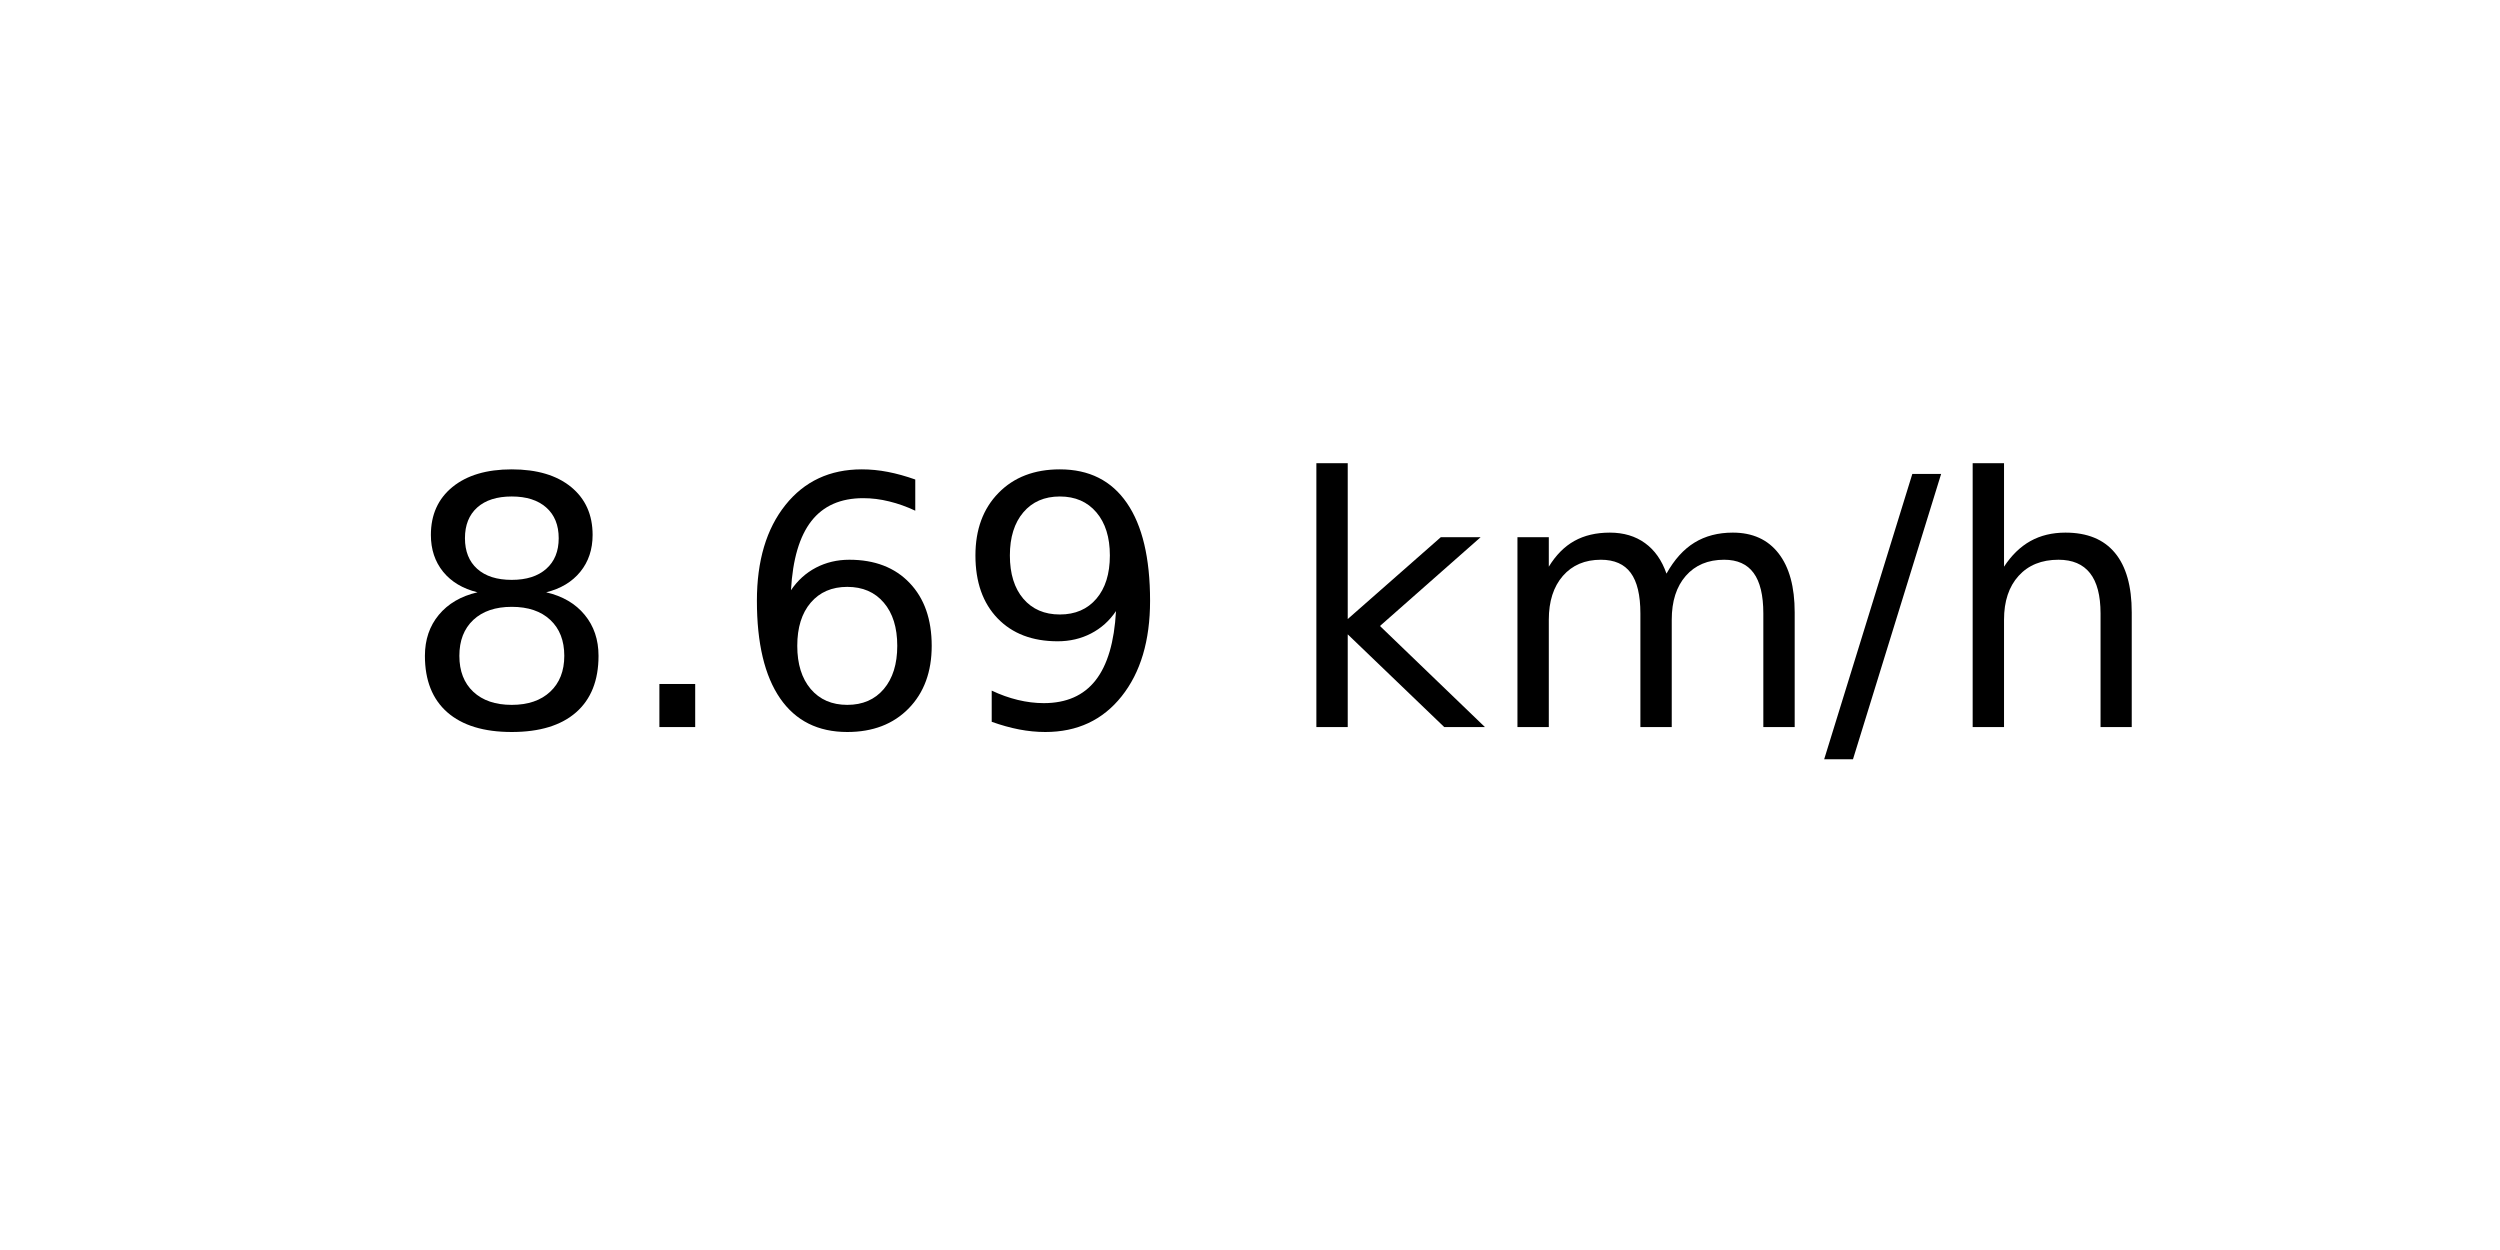
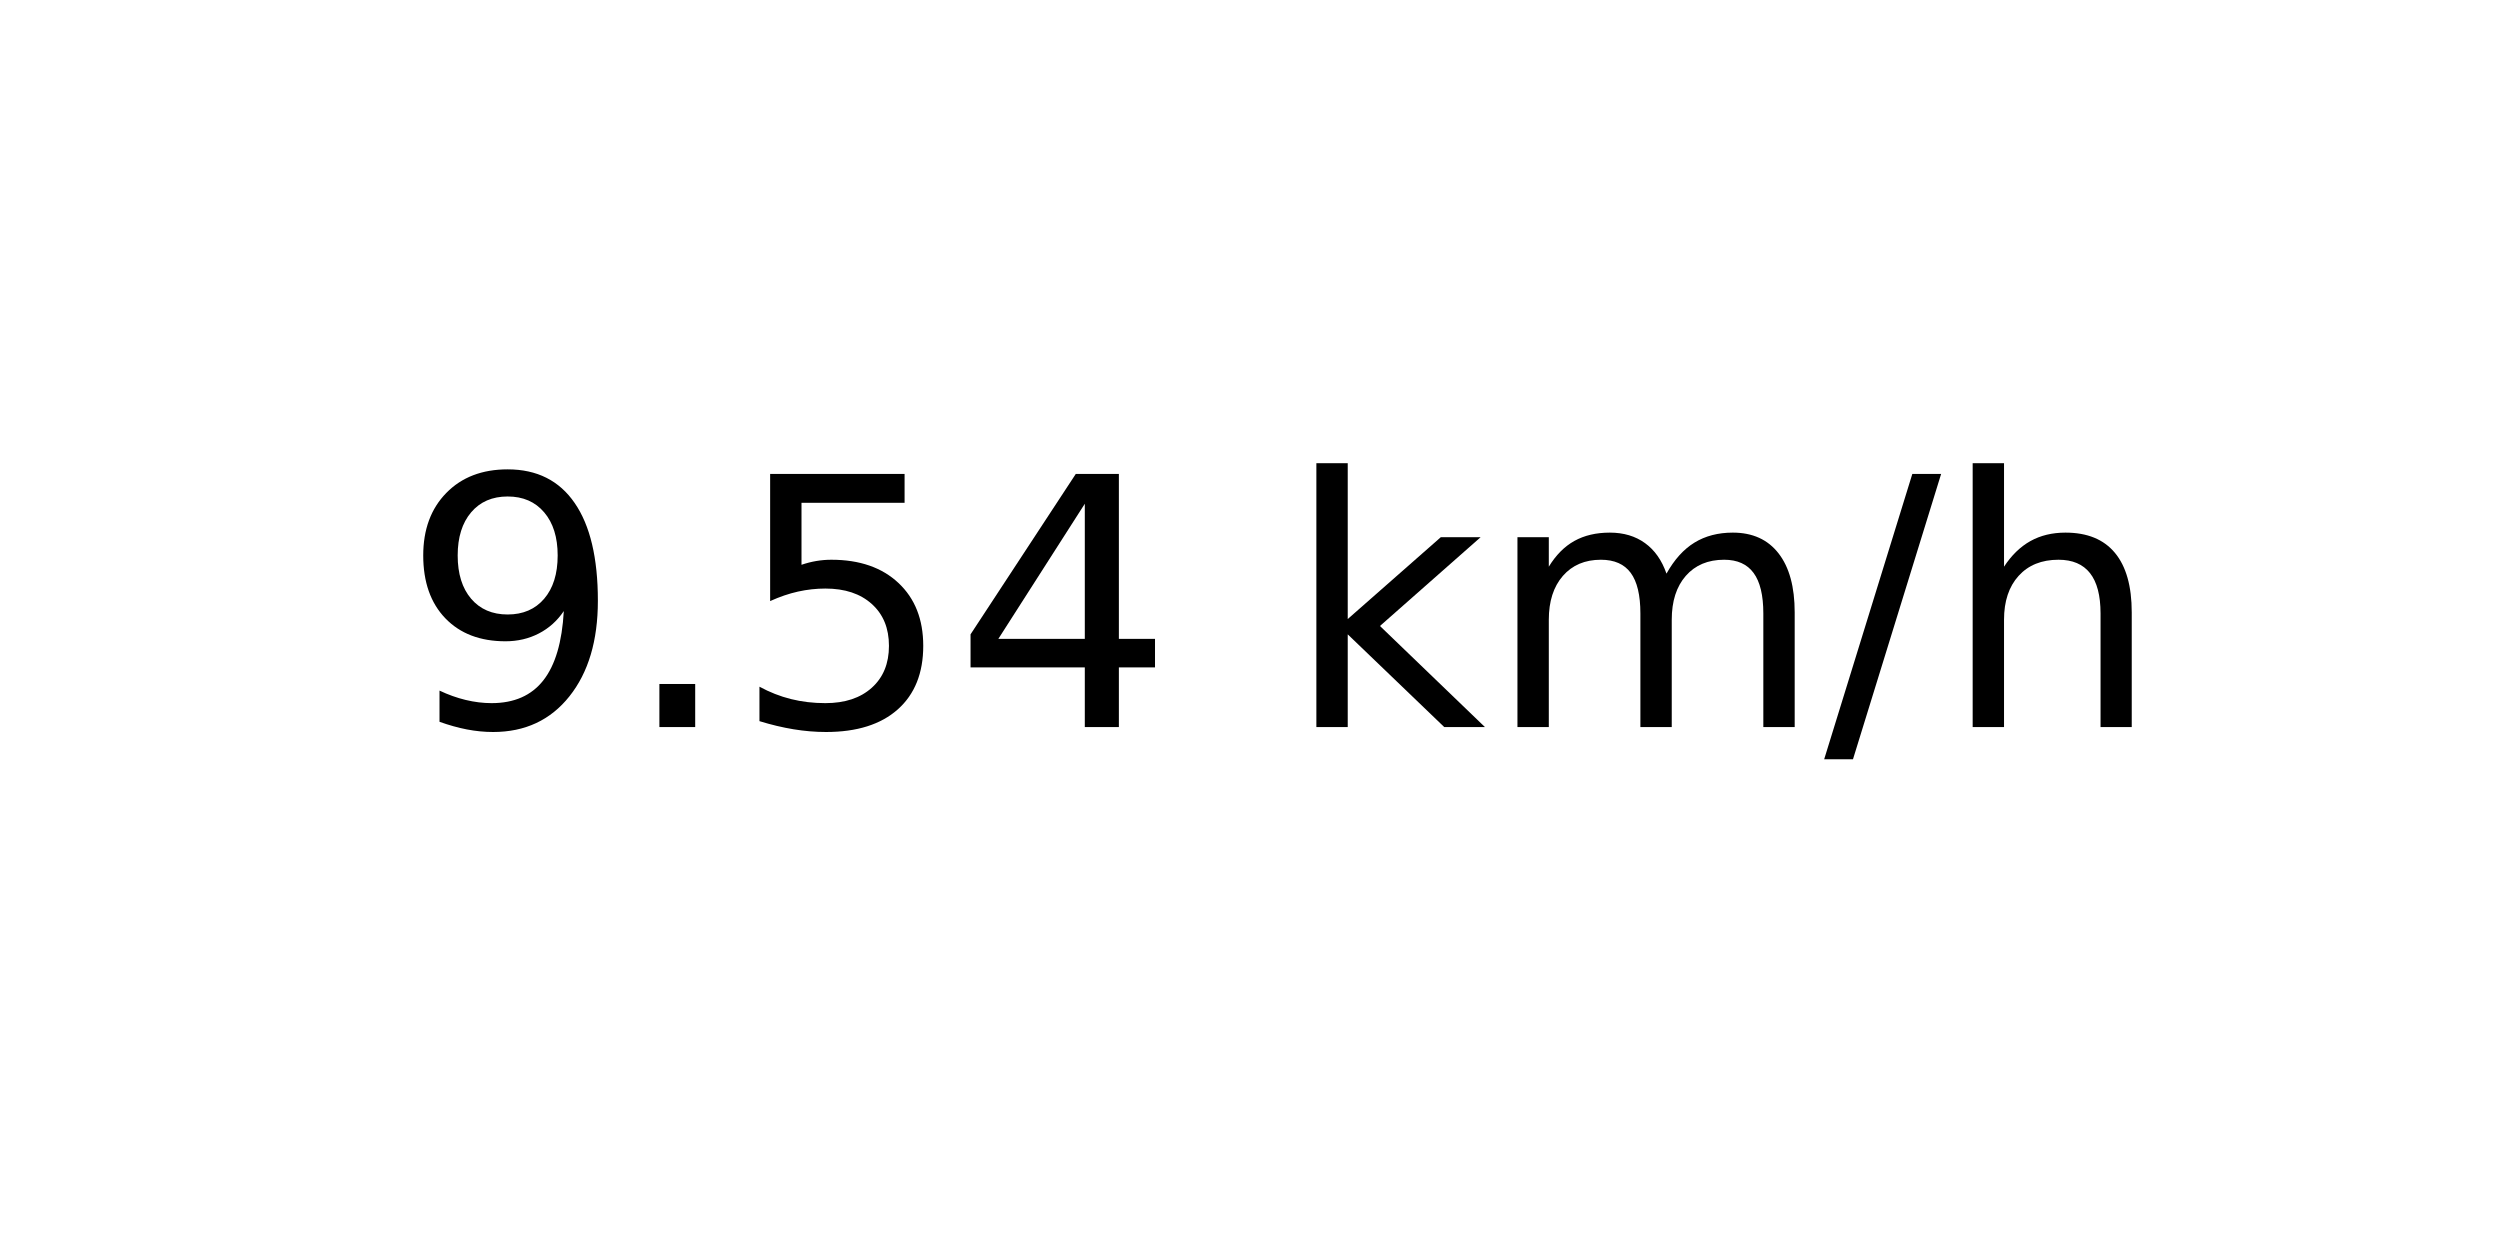
<svg xmlns="http://www.w3.org/2000/svg" xmlns:xlink="http://www.w3.org/1999/xlink" width="72pt" height="36pt" viewBox="0 0 72 36" version="1.1">
  <defs>
    <style type="text/css">*{stroke-linejoin: round; stroke-linecap: butt}</style>
  </defs>
  <g id="figure_1">
    <g id="axes_1">
      <g id="text_1">
        <g transform="translate(11.55937 20.93937) scale(0.1 -0.1)">
          <defs>
-             <path id="DejaVuSans-38" d="M 2034 2216  Q 1584 2216 1326 1975  Q 1069 1734 1069 1313  Q 1069 891 1326 650  Q 1584 409 2034 409  Q 2484 409 2743 651  Q 3003 894 3003 1313  Q 3003 1734 2745 1975  Q 2488 2216 2034 2216  z M 1403 2484  Q 997 2584 770 2862  Q 544 3141 544 3541  Q 544 4100 942 4425  Q 1341 4750 2034 4750  Q 2731 4750 3128 4425  Q 3525 4100 3525 3541  Q 3525 3141 3298 2862  Q 3072 2584 2669 2484  Q 3125 2378 3379 2068  Q 3634 1759 3634 1313  Q 3634 634 3220 271  Q 2806 -91 2034 -91  Q 1263 -91 848 271  Q 434 634 434 1313  Q 434 1759 690 2068  Q 947 2378 1403 2484  z M 1172 3481  Q 1172 3119 1398 2916  Q 1625 2713 2034 2713  Q 2441 2713 2670 2916  Q 2900 3119 2900 3481  Q 2900 3844 2670 4047  Q 2441 4250 2034 4250  Q 1625 4250 1398 4047  Q 1172 3844 1172 3481  z " transform="scale(0.015625)" />
+             <path id="DejaVuSans-39" d="M 703 97  L 703 672  Q 941 559 1184 500  Q 1428 441 1663 441  Q 2288 441 2617 861  Q 2947 1281 2994 2138  Q 2813 1869 2534 1725  Q 2256 1581 1919 1581  Q 1219 1581 811 2004  Q 403 2428 403 3163  Q 403 3881 828 4315  Q 1253 4750 1959 4750  Q 2769 4750 3195 4129  Q 3622 3509 3622 2328  Q 3622 1225 3098 567  Q 2575 -91 1691 -91  Q 1453 -91 1209 -44  Q 966 3 703 97  z M 1959 2075  Q 2384 2075 2632 2365  Q 2881 2656 2881 3163  Q 2881 3666 2632 3958  Q 2384 4250 1959 4250  Q 1534 4250 1286 3958  Q 1038 3666 1038 3163  Q 1038 2656 1286 2365  Q 1534 2075 1959 2075  z " transform="scale(0.015625)" />
            <path id="DejaVuSans-2e" d="M 684 794  L 1344 794  L 1344 0  L 684 0  L 684 794  z " transform="scale(0.015625)" />
-             <path id="DejaVuSans-36" d="M 2113 2584  Q 1688 2584 1439 2293  Q 1191 2003 1191 1497  Q 1191 994 1439 701  Q 1688 409 2113 409  Q 2538 409 2786 701  Q 3034 994 3034 1497  Q 3034 2003 2786 2293  Q 2538 2584 2113 2584  z M 3366 4563  L 3366 3988  Q 3128 4100 2886 4159  Q 2644 4219 2406 4219  Q 1781 4219 1451 3797  Q 1122 3375 1075 2522  Q 1259 2794 1537 2939  Q 1816 3084 2150 3084  Q 2853 3084 3261 2657  Q 3669 2231 3669 1497  Q 3669 778 3244 343  Q 2819 -91 2113 -91  Q 1303 -91 875 529  Q 447 1150 447 2328  Q 447 3434 972 4092  Q 1497 4750 2381 4750  Q 2619 4750 2861 4703  Q 3103 4656 3366 4563  z " transform="scale(0.015625)" />
-             <path id="DejaVuSans-39" d="M 703 97  L 703 672  Q 941 559 1184 500  Q 1428 441 1663 441  Q 2288 441 2617 861  Q 2947 1281 2994 2138  Q 2813 1869 2534 1725  Q 2256 1581 1919 1581  Q 1219 1581 811 2004  Q 403 2428 403 3163  Q 403 3881 828 4315  Q 1253 4750 1959 4750  Q 2769 4750 3195 4129  Q 3622 3509 3622 2328  Q 3622 1225 3098 567  Q 2575 -91 1691 -91  Q 1453 -91 1209 -44  Q 966 3 703 97  z M 1959 2075  Q 2384 2075 2632 2365  Q 2881 2656 2881 3163  Q 2881 3666 2632 3958  Q 2384 4250 1959 4250  Q 1534 4250 1286 3958  Q 1038 3666 1038 3163  Q 1038 2656 1286 2365  Q 1534 2075 1959 2075  z " transform="scale(0.015625)" />
+             <path id="DejaVuSans-35" d="M 691 4666  L 3169 4666  L 3169 4134  L 1269 4134  L 1269 2991  Q 1406 3038 1543 3061  Q 1681 3084 1819 3084  Q 2600 3084 3056 2656  Q 3513 2228 3513 1497  Q 3513 744 3044 326  Q 2575 -91 1722 -91  Q 1428 -91 1123 -41  Q 819 9 494 109  L 494 744  Q 775 591 1075 516  Q 1375 441 1709 441  Q 2250 441 2565 725  Q 2881 1009 2881 1497  Q 2881 1984 2565 2268  Q 2250 2553 1709 2553  Q 1456 2553 1204 2497  Q 953 2441 691 2322  L 691 4666  z " transform="scale(0.015625)" />
+             <path id="DejaVuSans-34" d="M 2419 4116  L 825 1625  L 2419 1625  L 2419 4116  z M 2253 4666  L 3047 4666  L 3047 1625  L 3713 1625  L 3713 1100  L 3047 1100  L 3047 0  L 2419 0  L 2419 1100  L 313 1100  L 313 1709  L 2253 4666  z " transform="scale(0.015625)" />
            <path id="DejaVuSans-20" transform="scale(0.015625)" />
            <path id="DejaVuSans-6b" d="M 581 4863  L 1159 4863  L 1159 1991  L 2875 3500  L 3609 3500  L 1753 1863  L 3688 0  L 2938 0  L 1159 1709  L 1159 0  L 581 0  L 581 4863  z " transform="scale(0.015625)" />
            <path id="DejaVuSans-6d" d="M 3328 2828  Q 3544 3216 3844 3400  Q 4144 3584 4550 3584  Q 5097 3584 5394 3201  Q 5691 2819 5691 2113  L 5691 0  L 5113 0  L 5113 2094  Q 5113 2597 4934 2840  Q 4756 3084 4391 3084  Q 3944 3084 3684 2787  Q 3425 2491 3425 1978  L 3425 0  L 2847 0  L 2847 2094  Q 2847 2600 2669 2842  Q 2491 3084 2119 3084  Q 1678 3084 1418 2786  Q 1159 2488 1159 1978  L 1159 0  L 581 0  L 581 3500  L 1159 3500  L 1159 2956  Q 1356 3278 1631 3431  Q 1906 3584 2284 3584  Q 2666 3584 2933 3390  Q 3200 3197 3328 2828  z " transform="scale(0.015625)" />
            <path id="DejaVuSans-2f" d="M 1625 4666  L 2156 4666  L 531 -594  L 0 -594  L 1625 4666  z " transform="scale(0.015625)" />
            <path id="DejaVuSans-68" d="M 3513 2113  L 3513 0  L 2938 0  L 2938 2094  Q 2938 2591 2744 2837  Q 2550 3084 2163 3084  Q 1697 3084 1428 2787  Q 1159 2491 1159 1978  L 1159 0  L 581 0  L 581 4863  L 1159 4863  L 1159 2956  Q 1366 3272 1645 3428  Q 1925 3584 2291 3584  Q 2894 3584 3203 3211  Q 3513 2838 3513 2113  z " transform="scale(0.015625)" />
          </defs>
-           <use xlink:href="#DejaVuSans-38" />
+           <use xlink:href="#DejaVuSans-39" />
          <use xlink:href="#DejaVuSans-2e" x="63.623" />
-           <use xlink:href="#DejaVuSans-36" x="95.41" />
-           <use xlink:href="#DejaVuSans-39" x="159.033" />
+           <use xlink:href="#DejaVuSans-35" x="95.41" />
+           <use xlink:href="#DejaVuSans-34" x="159.033" />
          <use xlink:href="#DejaVuSans-20" x="222.656" />
          <use xlink:href="#DejaVuSans-6b" x="254.443" />
          <use xlink:href="#DejaVuSans-6d" x="312.354" />
          <use xlink:href="#DejaVuSans-2f" x="409.766" />
          <use xlink:href="#DejaVuSans-68" x="443.457" />
        </g>
      </g>
    </g>
  </g>
</svg>
